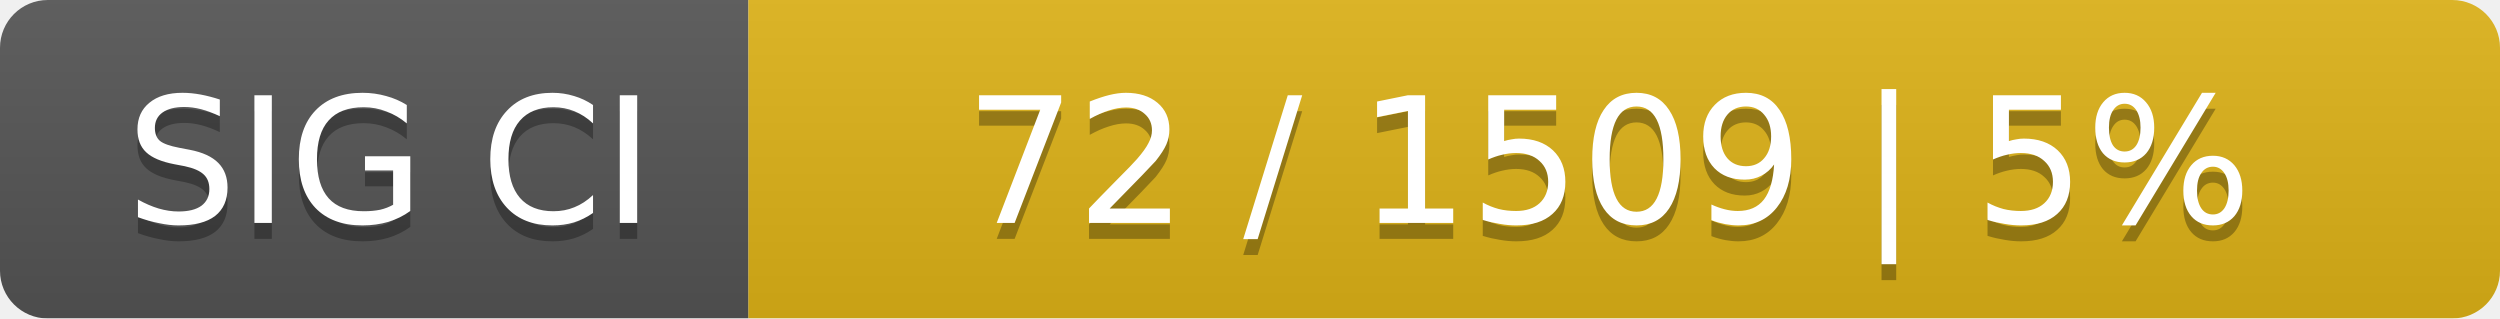
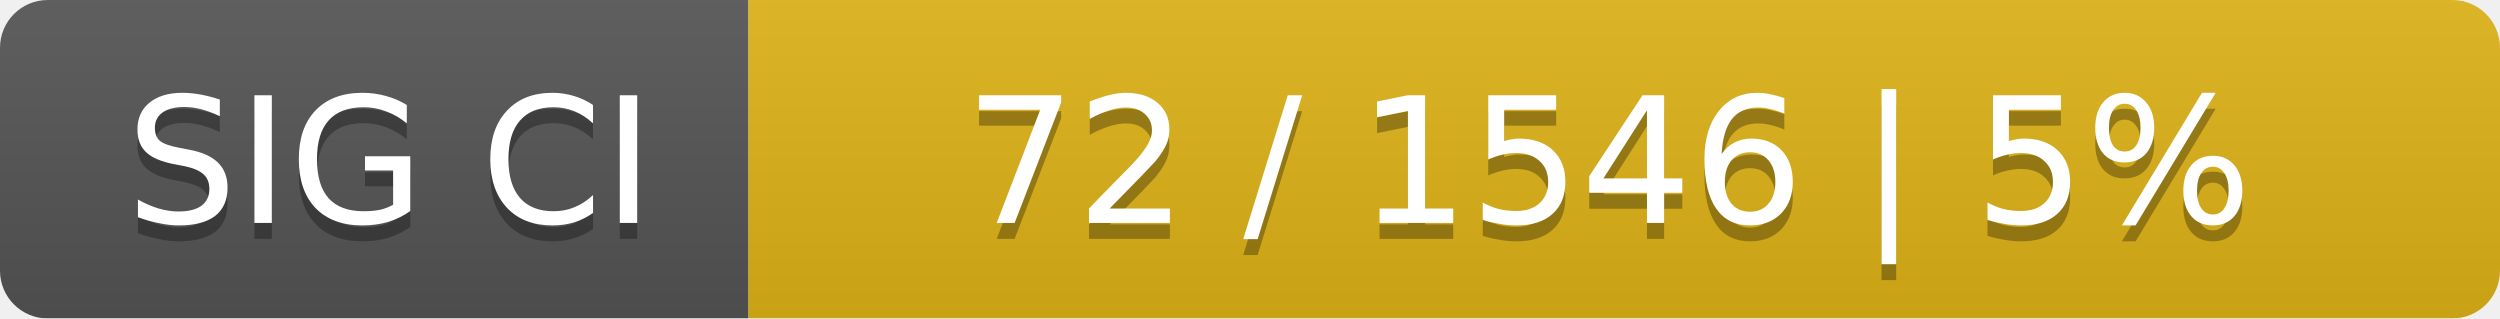
<svg xmlns="http://www.w3.org/2000/svg" width="157" height="20">
  <linearGradient id="smooth" x2="0" y2="100%">
    <stop offset="0" stop-color="#bbb" stop-opacity=".1" />
    <stop offset="1" stop-opacity=".1" />
  </linearGradient>
  <mask id="round">
    <rect width="157" height="20" rx="3" fill="#fff" />
  </mask>
  <g mask="url(#round)">
    <rect width="47" height="20" fill="#555" />
    <rect x="47" width="110" height="20" fill="#dfb317" />
    <rect width="157" height="20" fill="url(#smooth)" />
  </g>
  <g fill="#fff" text-anchor="middle" font-family="DejaVu Sans,Verdana,Geneva,sans-serif" font-size="11">
    <text x="24.5" y="15" fill="#010101" fill-opacity=".3">SIG CI</text>
    <text x="24.5" y="14">SIG CI</text>
-     <text x="101" y="15" fill="#010101" fill-opacity=".3">72 / 1509    |    5%</text>
-     <text x="101" y="14">72 / 1509    |    5%</text>
+     <text x="101" y="15" fill="#010101" fill-opacity=".3">72 / 1546    |    5%</text>
+     <text x="101" y="14">72 / 1546    |    5%</text>
  </g>
</svg>
